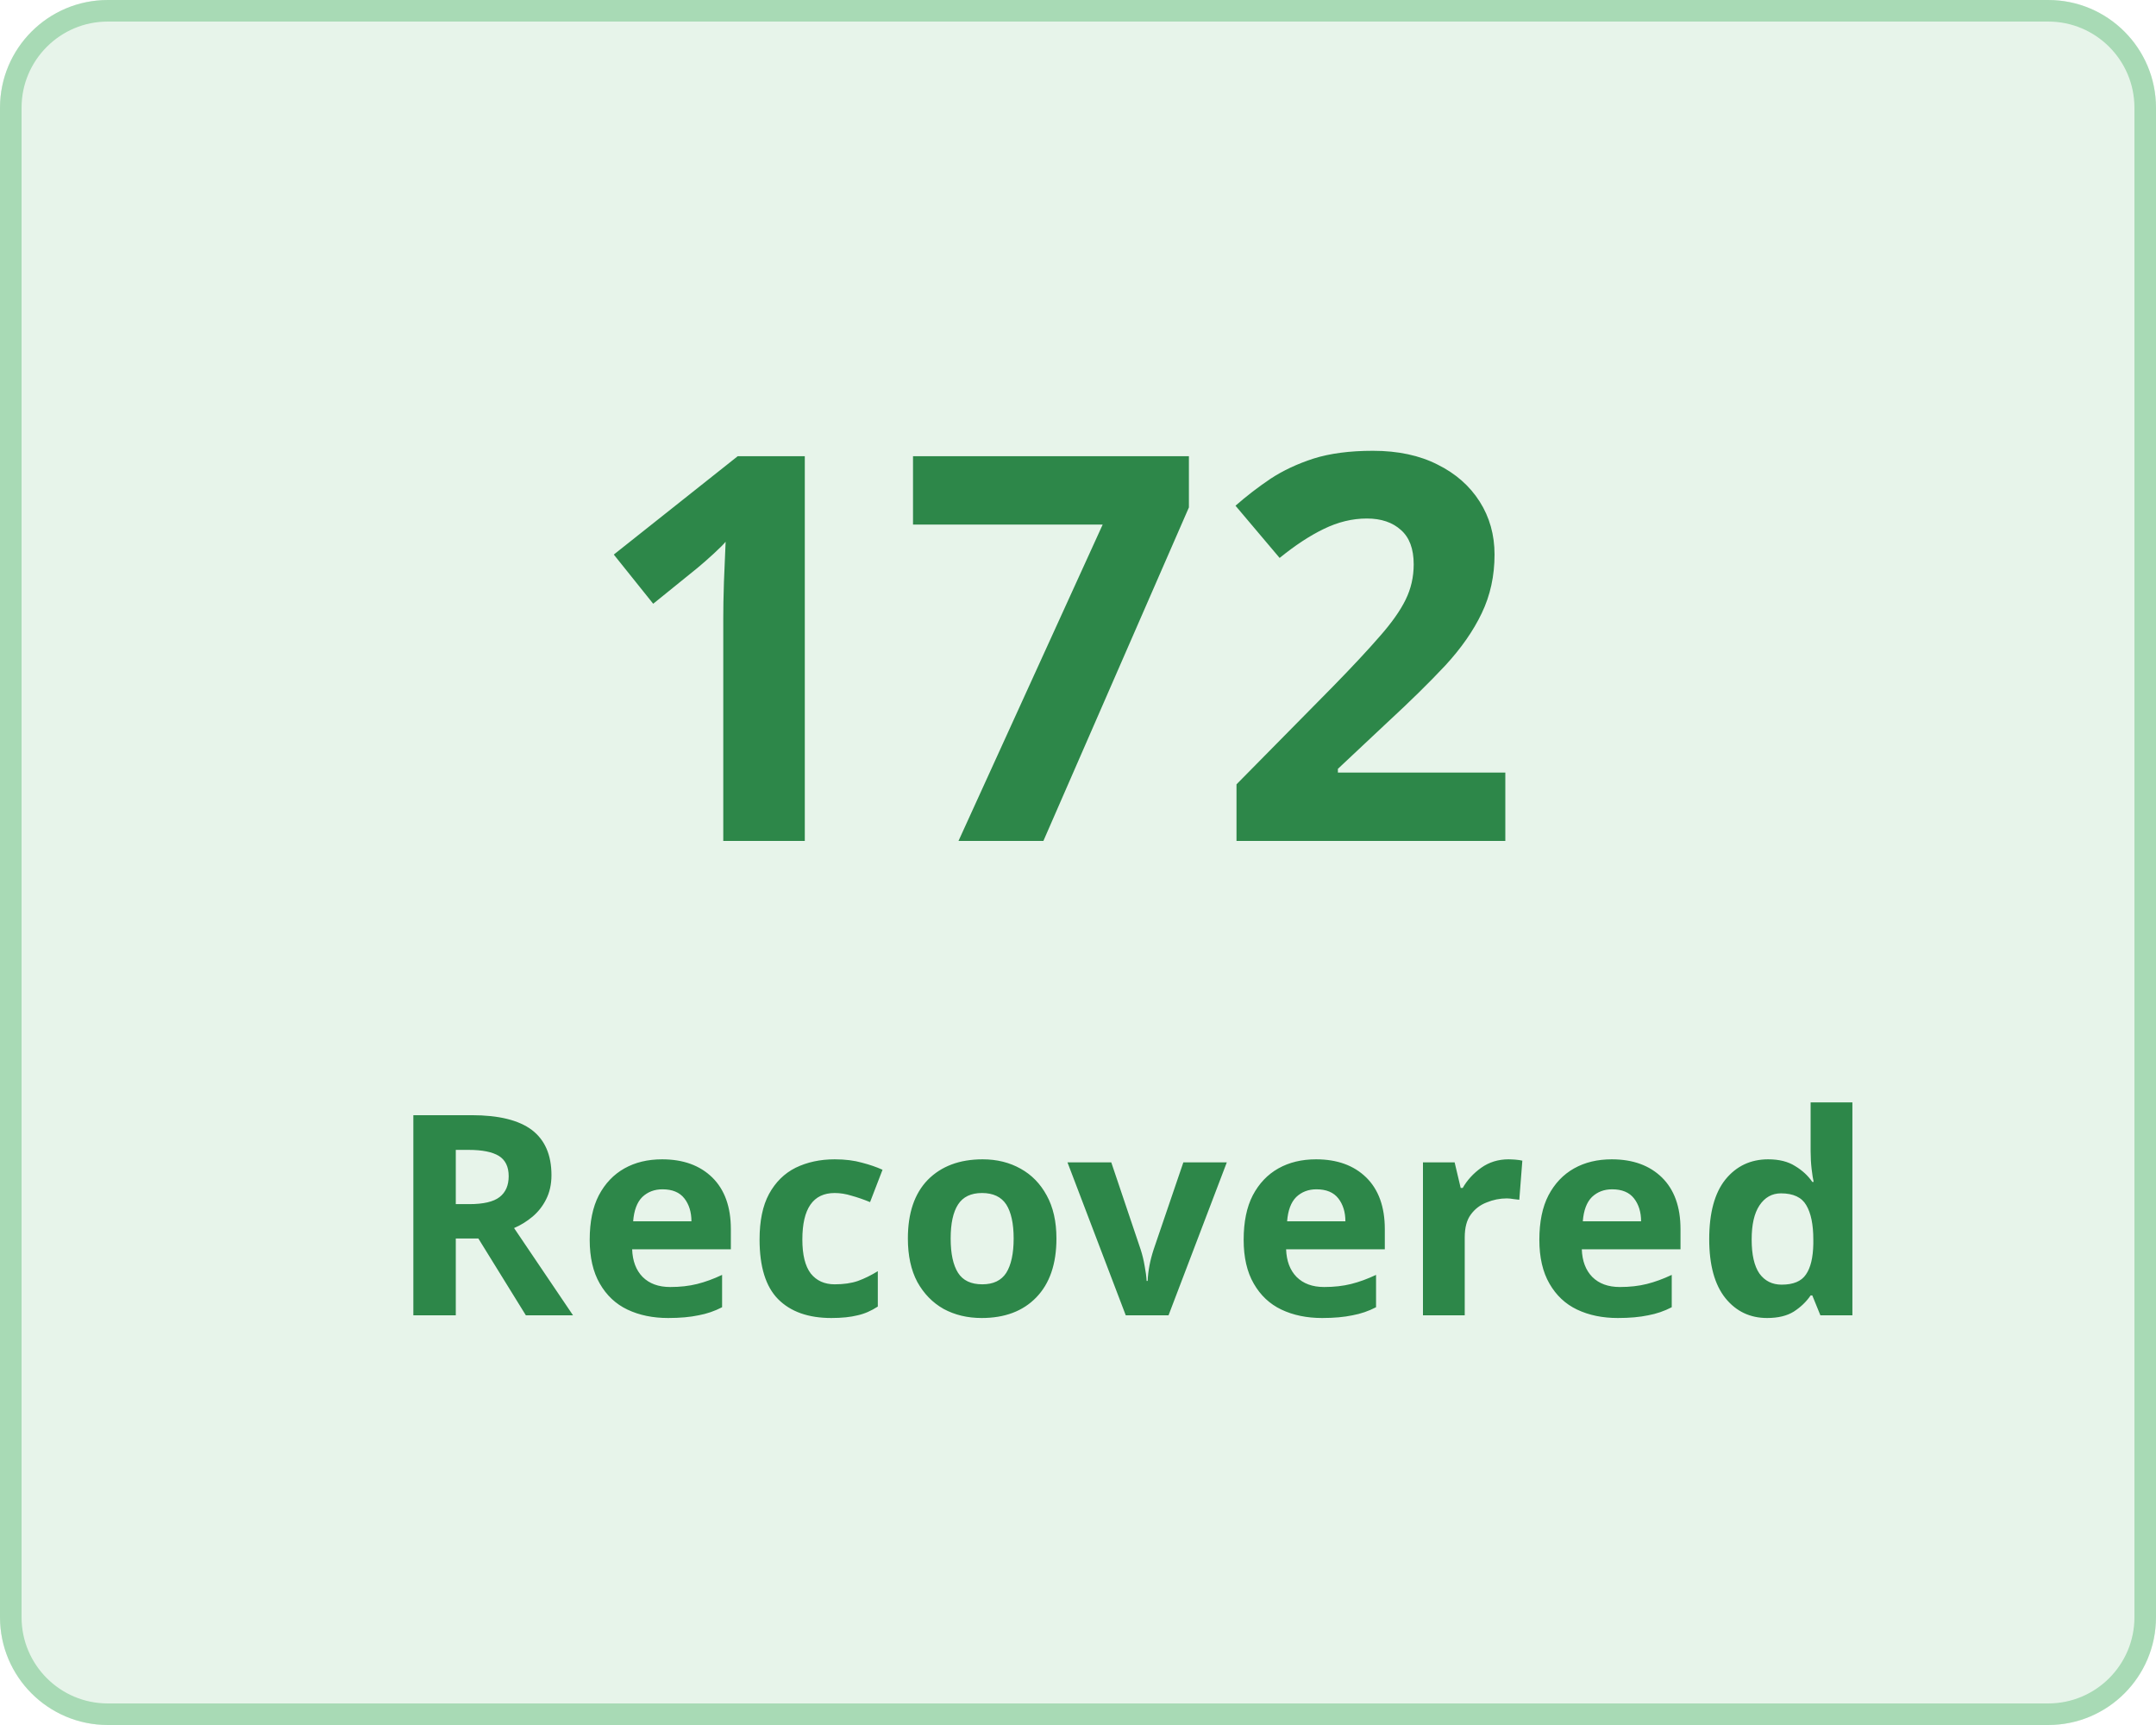
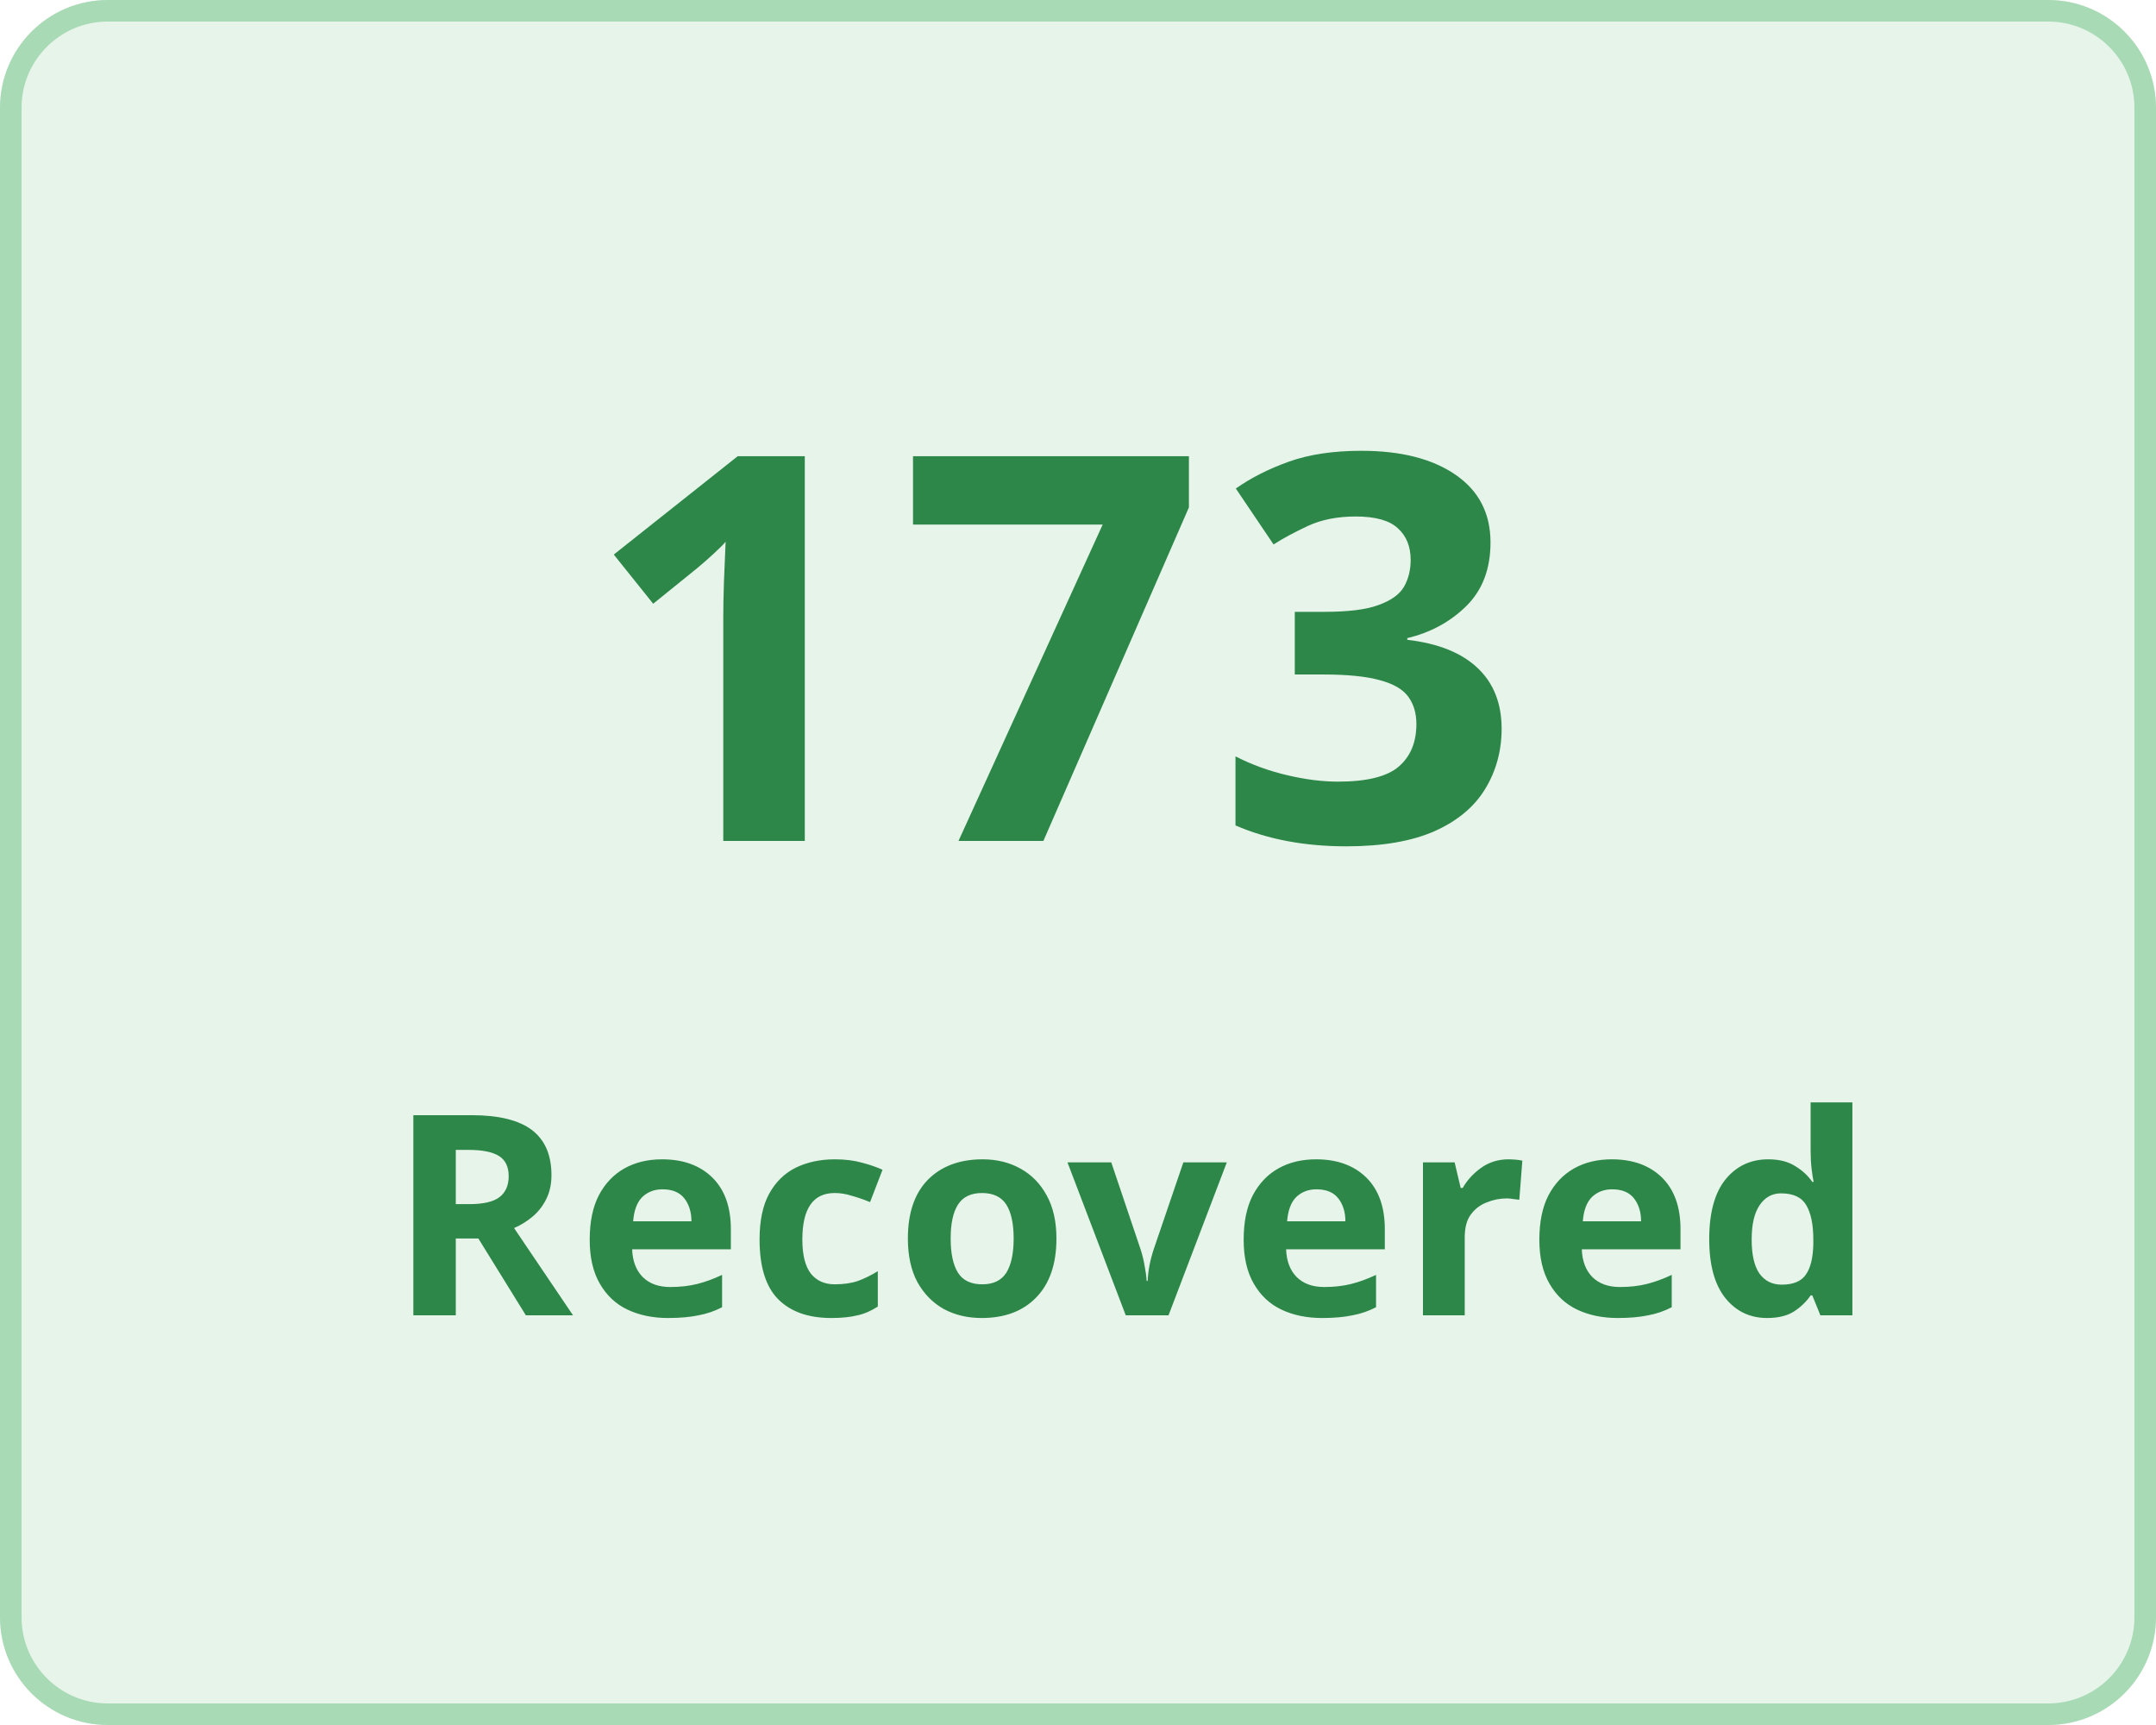
<svg xmlns="http://www.w3.org/2000/svg" width="100" height="80" viewBox="0 0 100 80">
  <g transform="translate(-149 -136)">
    <g transform="translate(149 136)" fill="#e7f4ea" stroke="#a8dab5" stroke-width="1">
      <rect width="100" height="80" rx="5" stroke="none" />
      <rect x="0.5" y="0.5" width="99" height="79" rx="4.5" fill="none" />
    </g>
    <g transform="translate(-3 5)">
      <text transform="translate(179 170)" fill="#2d8749" font-size="25" font-family="Nunito-SemiBold, Nunito" font-weight="600" letter-spacing="0.015em">
-         <tspan x="0" y="0">172</tspan>
+         <tspan x="0" y="0">173</tspan>
      </text>
      <text transform="translate(170 192)" fill="#2d8749" font-size="13" font-family="Nunito-SemiBold, Nunito" font-weight="600" letter-spacing="0.015em">
        <tspan x="0" y="0">Recovered</tspan>
      </text>
    </g>
  </g>
</svg>
